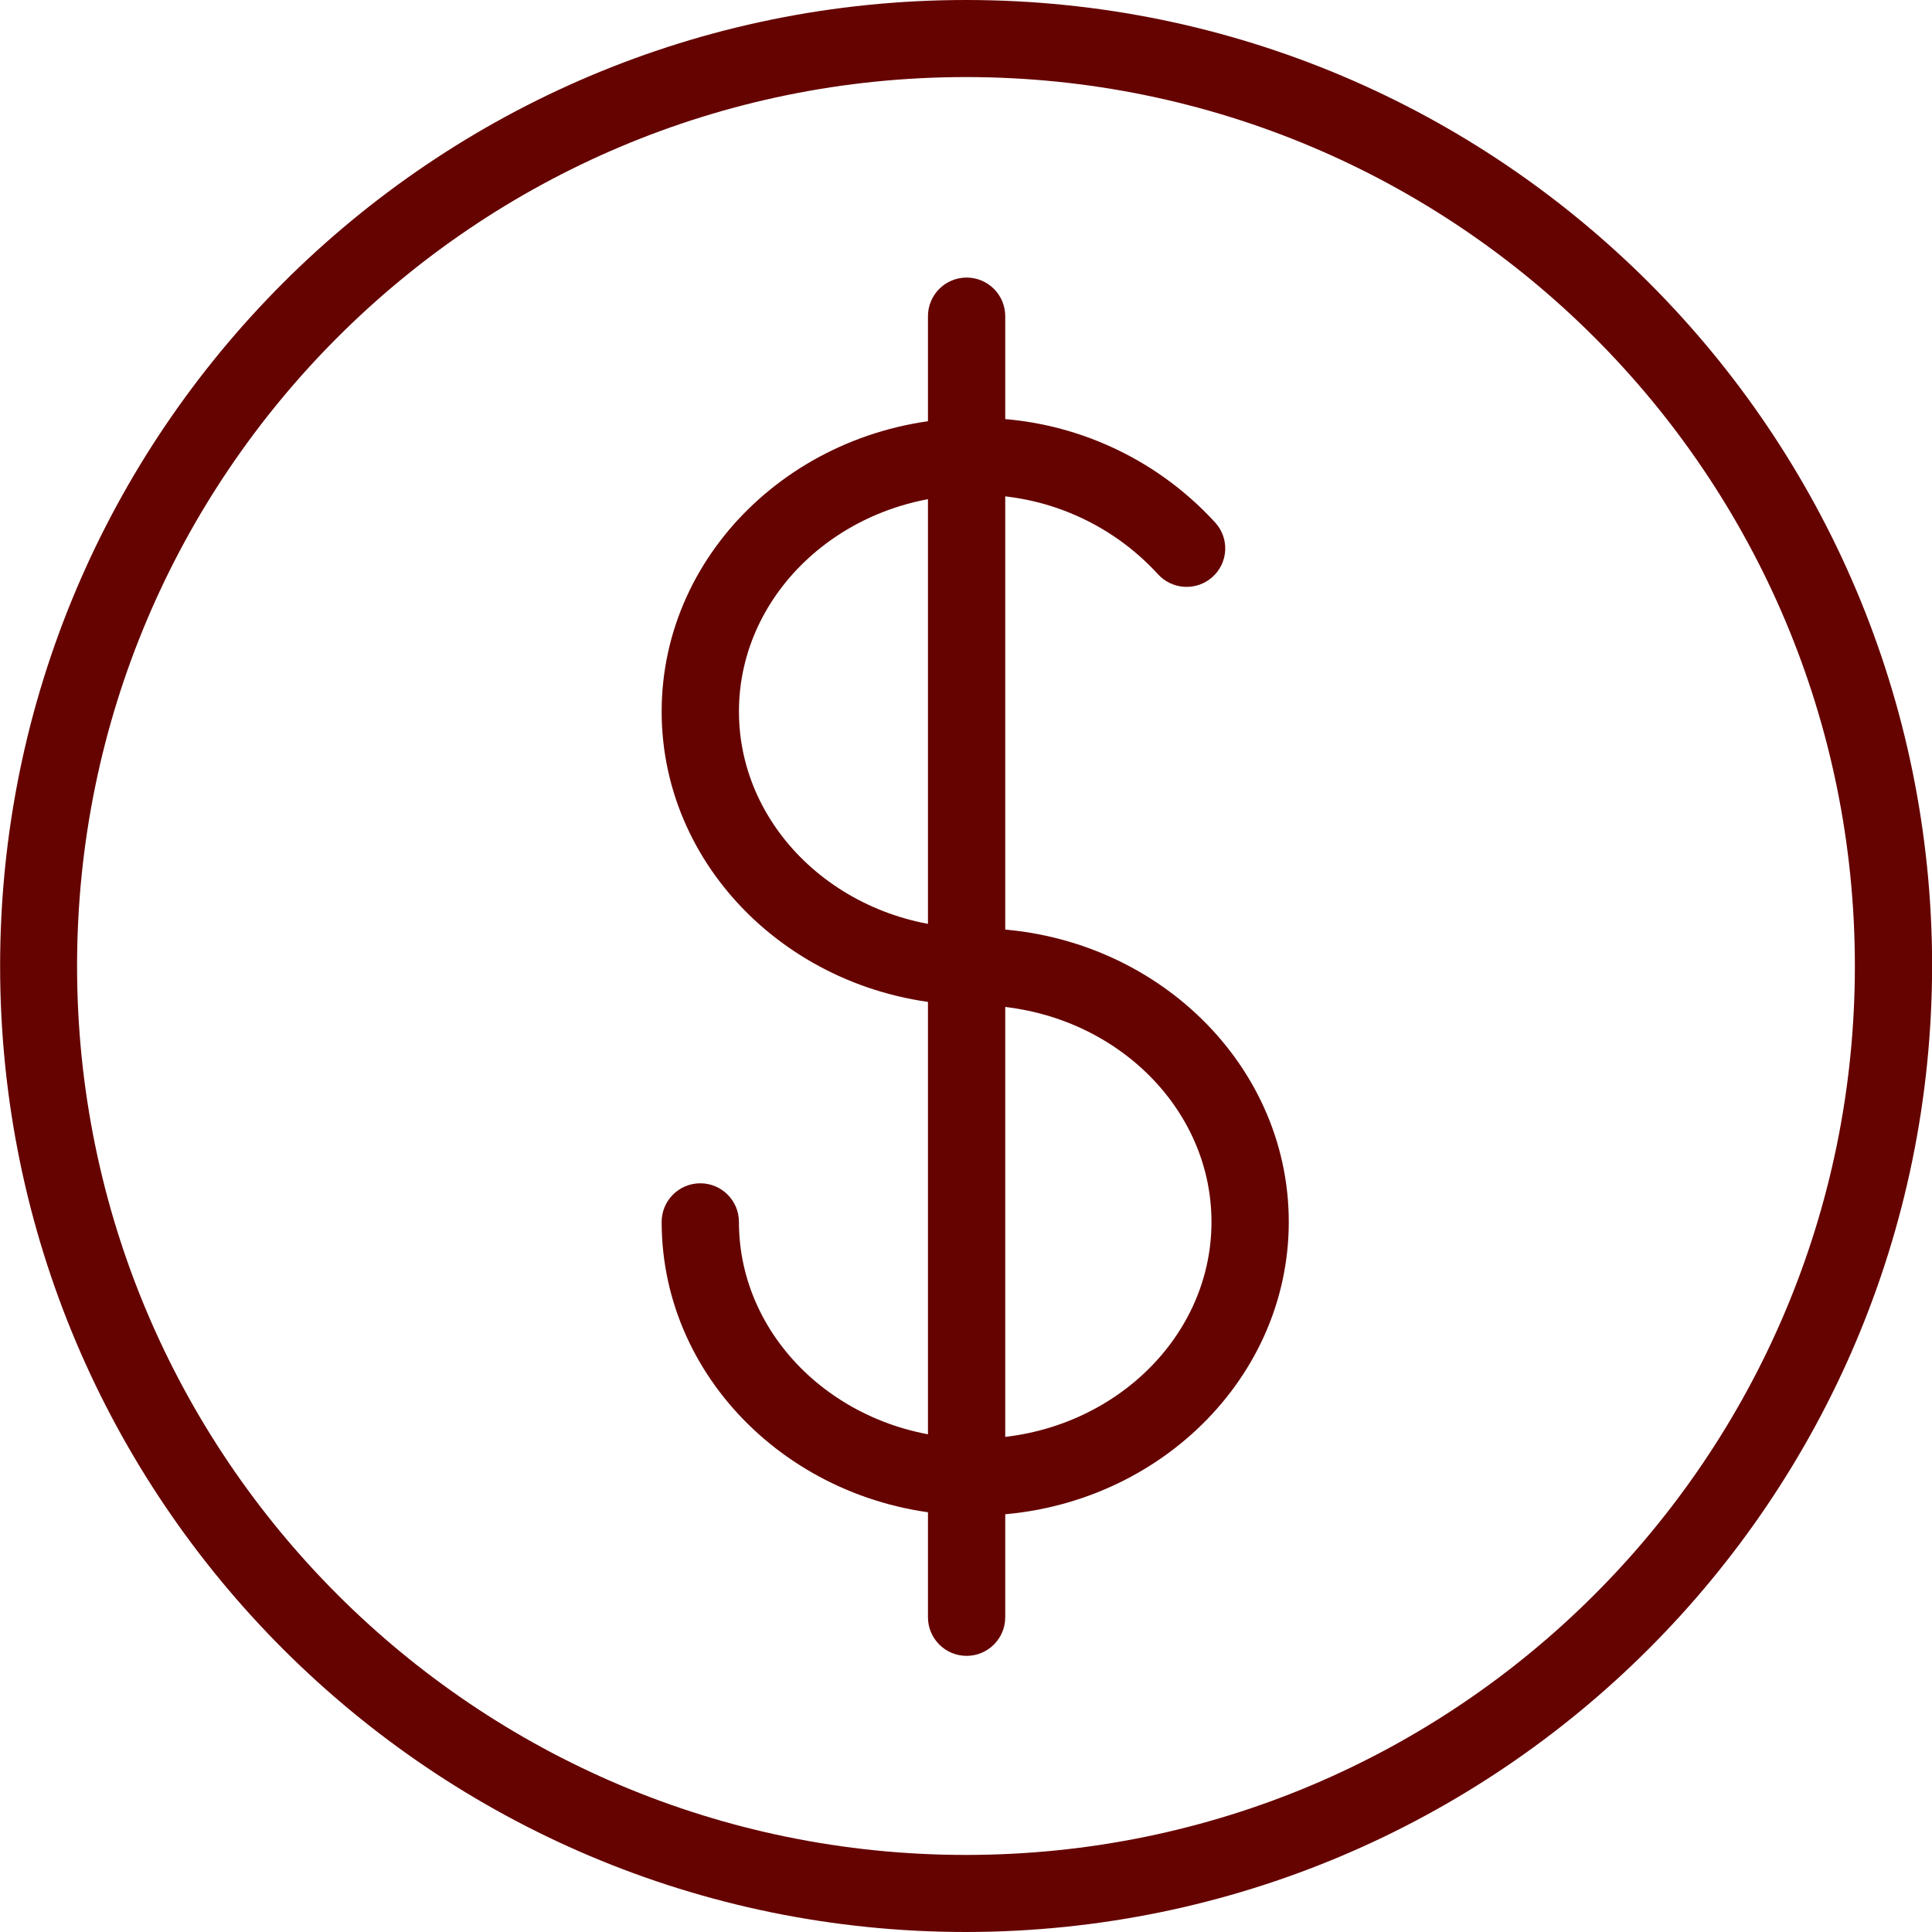
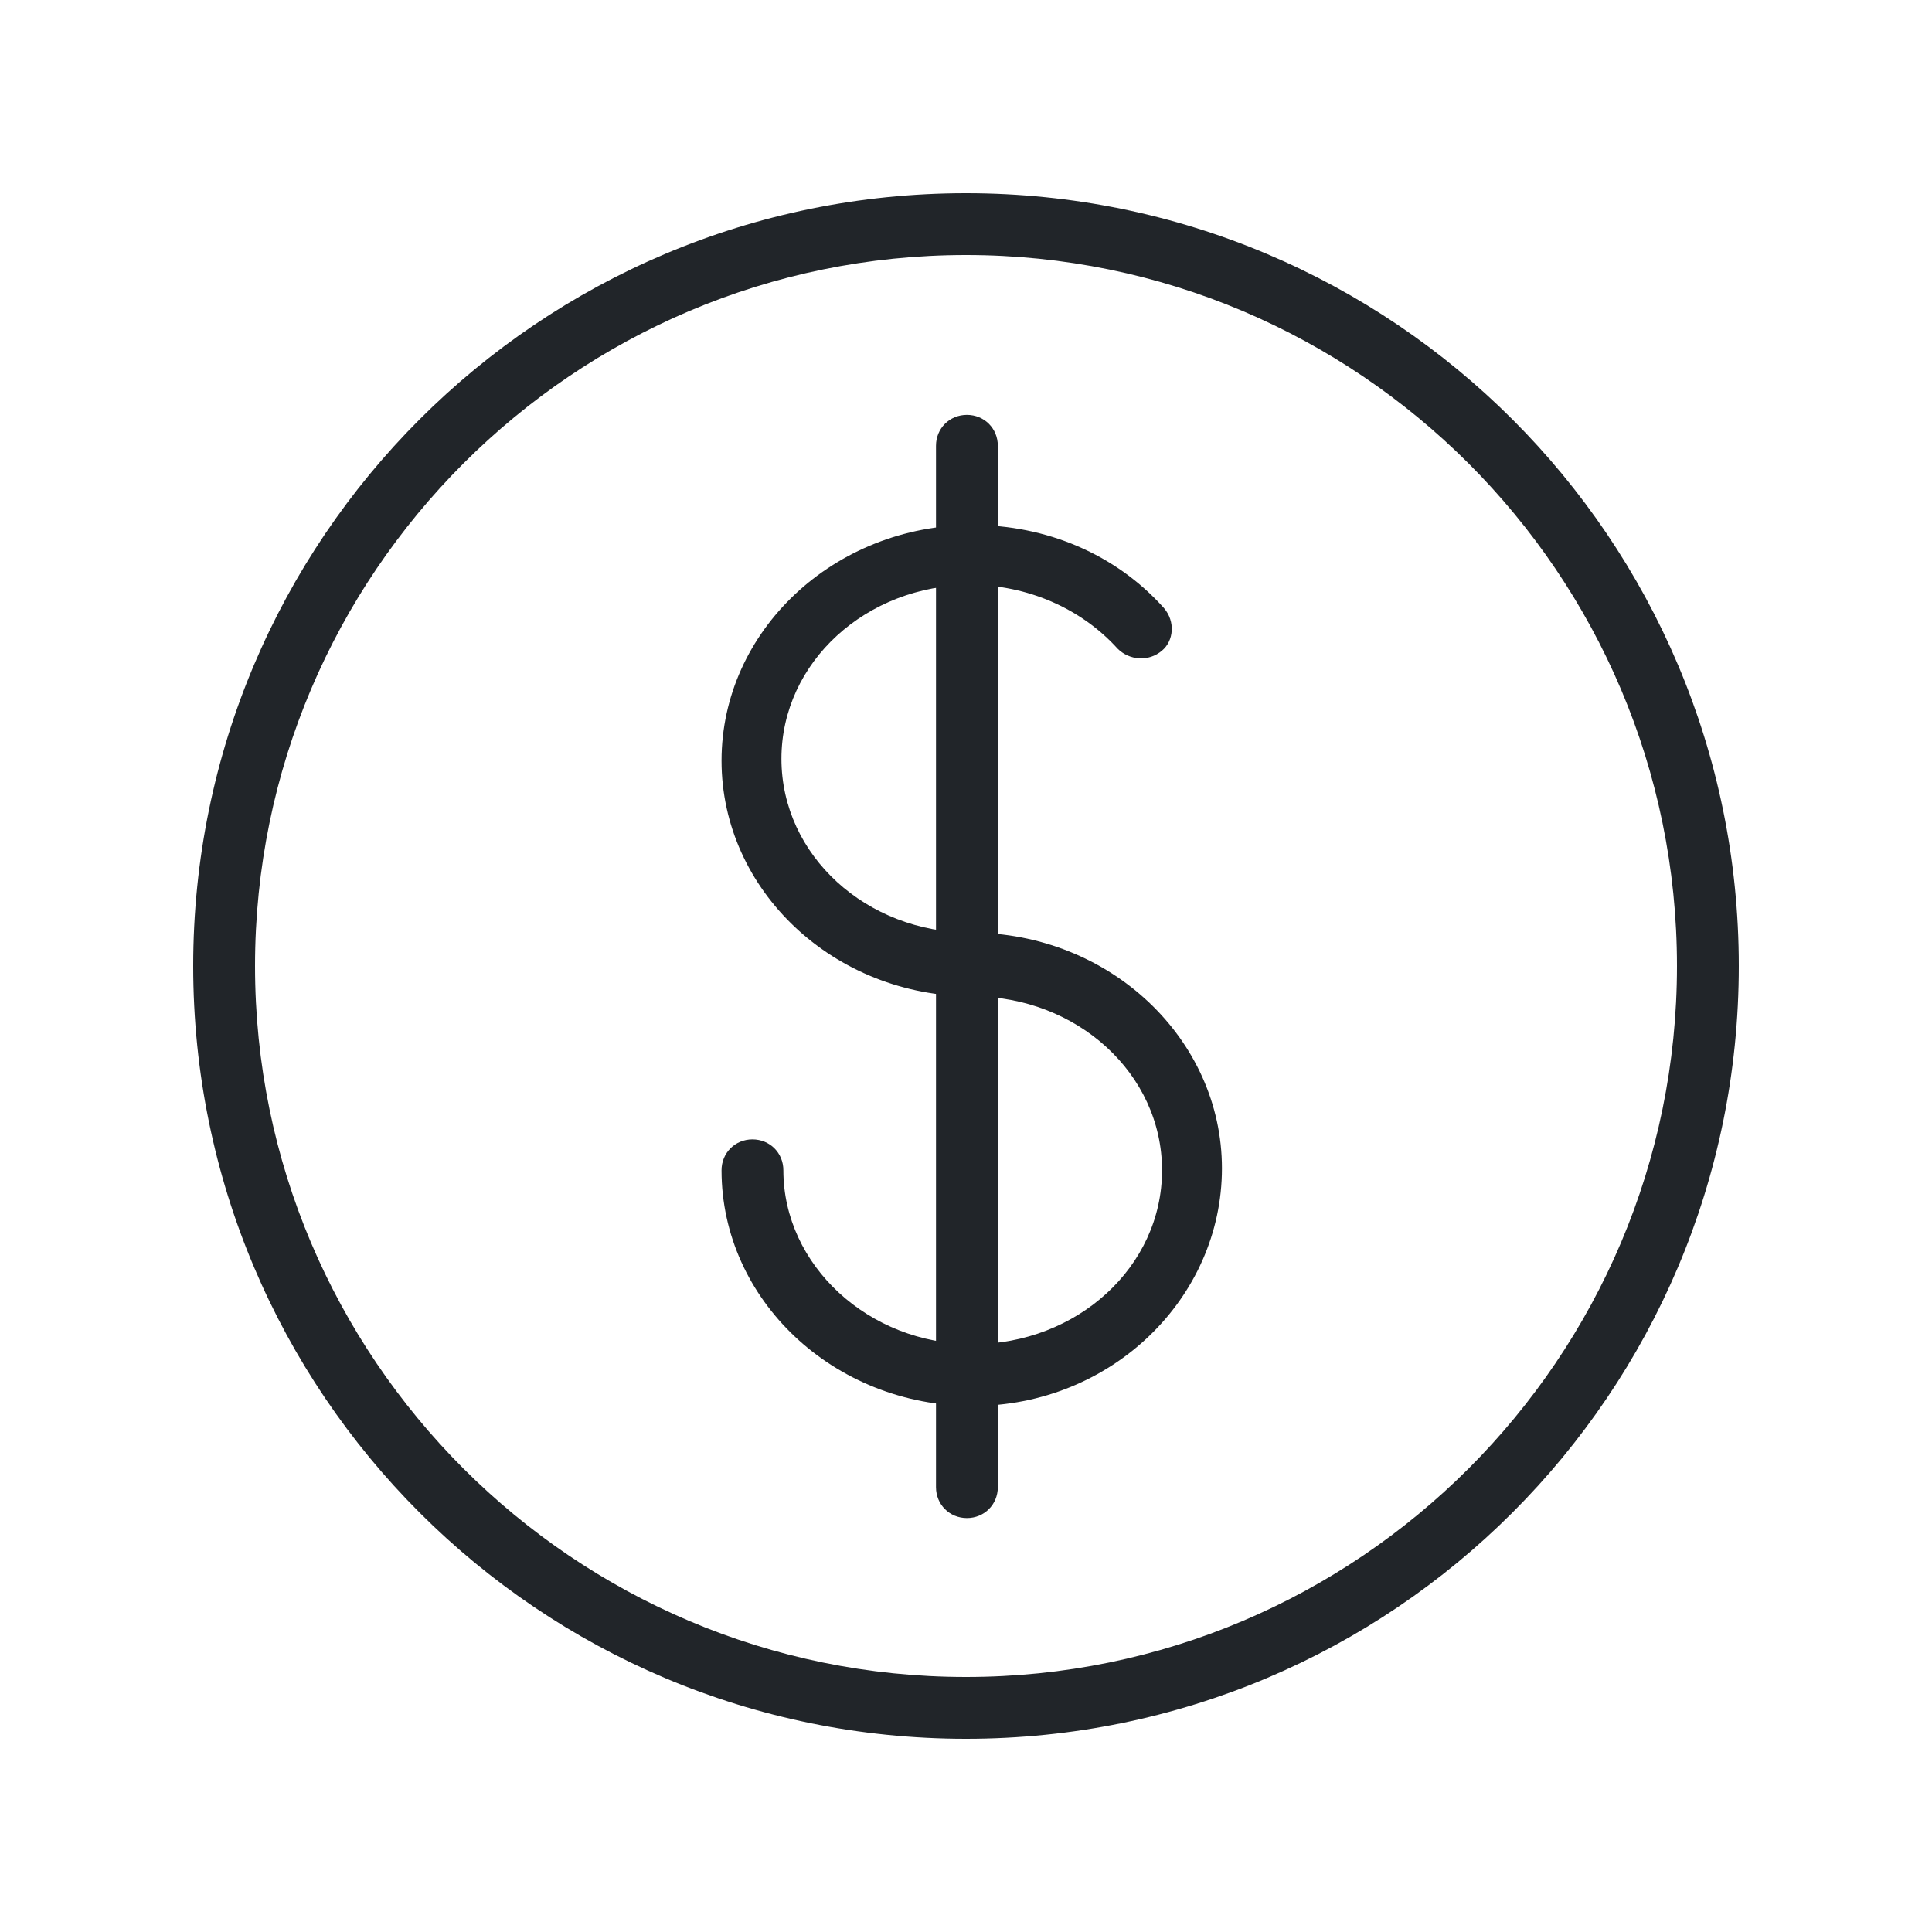
- <svg xmlns="http://www.w3.org/2000/svg" width="100" height="100" viewBox="0 0 100 100">
-   <defs>
-     <style>.a{fill:#650300;}</style>
-   </defs>
-   <path class="a" d="M63.876,113.878h0a50,50,0,1,1,50-50A50.059,50.059,0,0,1,63.872,113.878ZM63.87,17.867a46.011,46.011,0,1,0,0,92.022h0a46.011,46.011,0,0,0-.006-92.022Z" transform="translate(-13.87 -13.878)" />
-   <g transform="translate(34.247 14.374)">
-     <path class="a" d="M64.478,92.325c-8.949,0-16.23-6.819-16.23-15.2a2,2,0,0,1,4,0c0,6.185,5.486,11.217,12.23,11.217s12.229-5.032,12.229-11.217S71.222,65.909,64.478,65.909c-8.949,0-16.23-6.818-16.23-15.2s7.281-15.2,16.23-15.2a16.656,16.656,0,0,1,12.434,5.43,1.985,1.985,0,0,1-.161,2.811,2.007,2.007,0,0,1-2.823-.16,12.648,12.648,0,0,0-9.449-4.1c-6.744,0-12.23,5.031-12.23,11.216s5.486,11.217,12.23,11.217c8.948,0,16.229,6.819,16.229,15.2S73.426,92.325,64.478,92.325Z" transform="translate(-48.248 -28.252)" />
-     <path class="a" d="M64.032,99.585a2,2,0,0,1-2-1.993V30.245a2,2,0,0,1,4,0V97.592A2,2,0,0,1,64.032,99.585Z" transform="translate(-48.248 -28.252)" />
+ <svg xmlns="http://www.w3.org/2000/svg" version="1.1" id="圖層_1" x="0px" y="0px" viewBox="0 0 100 100" style="enable-background:new 0 0 100 100;" xml:space="preserve">
+   <style type="text/css">
+ 	.st0{fill:#212529;}
+ </style>
+   <g>
+     <path class="st0" d="M50,90L50,90c-22.1,0-40-17.9-40-40s17.9-40,40-40s40,17.9,40,40C90,72.1,72.1,90,50,90L50,90z M50,13.2   c-20.3,0-36.8,16.5-36.8,36.8S29.7,86.8,50,86.8l0,0c20.3,0,36.8-16.5,36.8-36.8C86.8,29.7,70.3,13.2,50,13.2L50,13.2z" />
+     <g transform="translate(34.247 14.374)">
+       <path class="st0" d="M16.1,58.4c-7.2,0-13-5.5-13-12.2c0-0.9,0.7-1.6,1.6-1.6s1.6,0.7,1.6,1.6c0,4.9,4.4,9,9.8,9s9.8-4,9.8-9    s-4.4-9-9.8-9c-7.2,0-13-5.5-13-12.2s5.8-12.2,13-12.2c3.8,0,7.4,1.5,9.9,4.3c0.6,0.7,0.5,1.7-0.1,2.2c0,0,0,0,0,0    c-0.7,0.6-1.7,0.5-2.3-0.1c-1.9-2.1-4.7-3.3-7.6-3.3c-5.4,0-9.8,4-9.8,9s4.4,9,9.8,9c7.2,0,13,5.5,13,12.2S23.3,58.4,16.1,58.4z" />
+       <path class="st0" d="M15.8,64.2c-0.9,0-1.6-0.7-1.6-1.6V8.7c0-0.9,0.7-1.6,1.6-1.6s1.6,0.7,1.6,1.6v53.9    C17.4,63.5,16.7,64.2,15.8,64.2z" />
+     </g>
  </g>
</svg>
